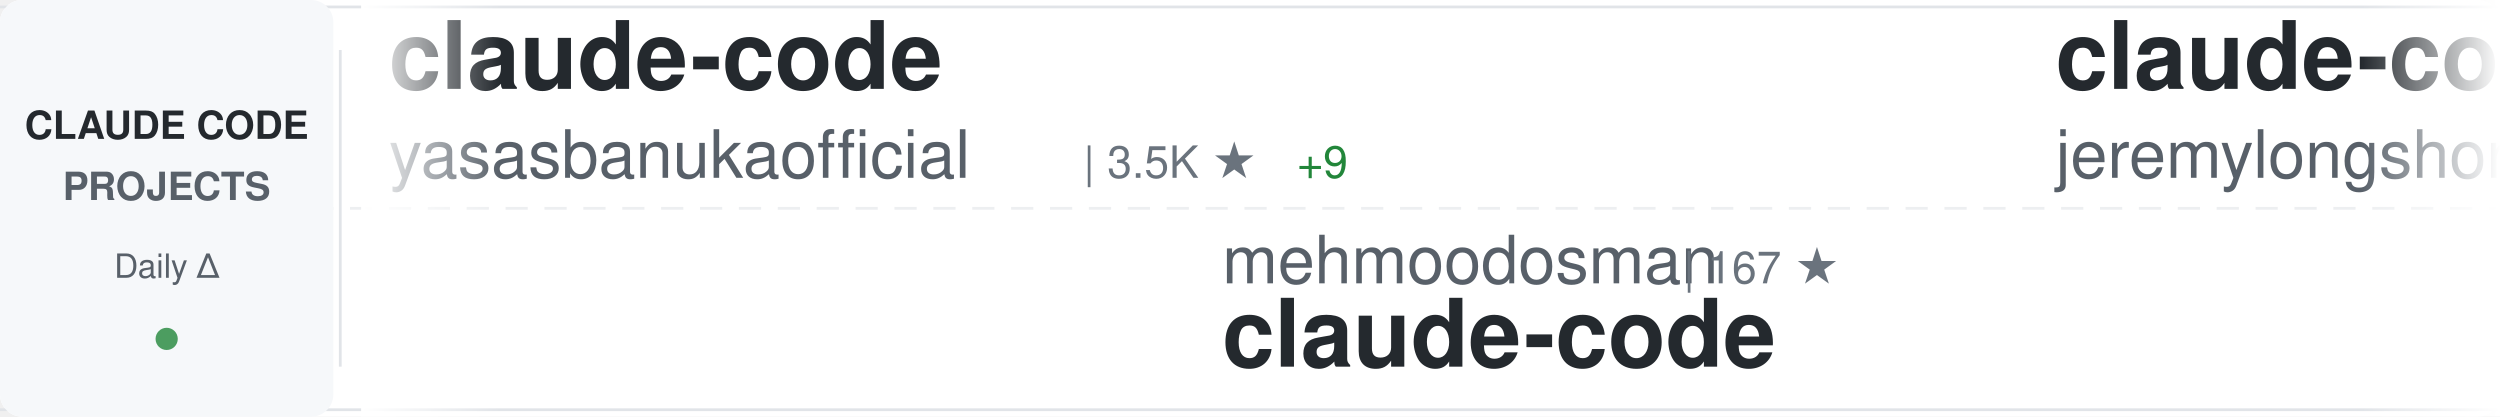
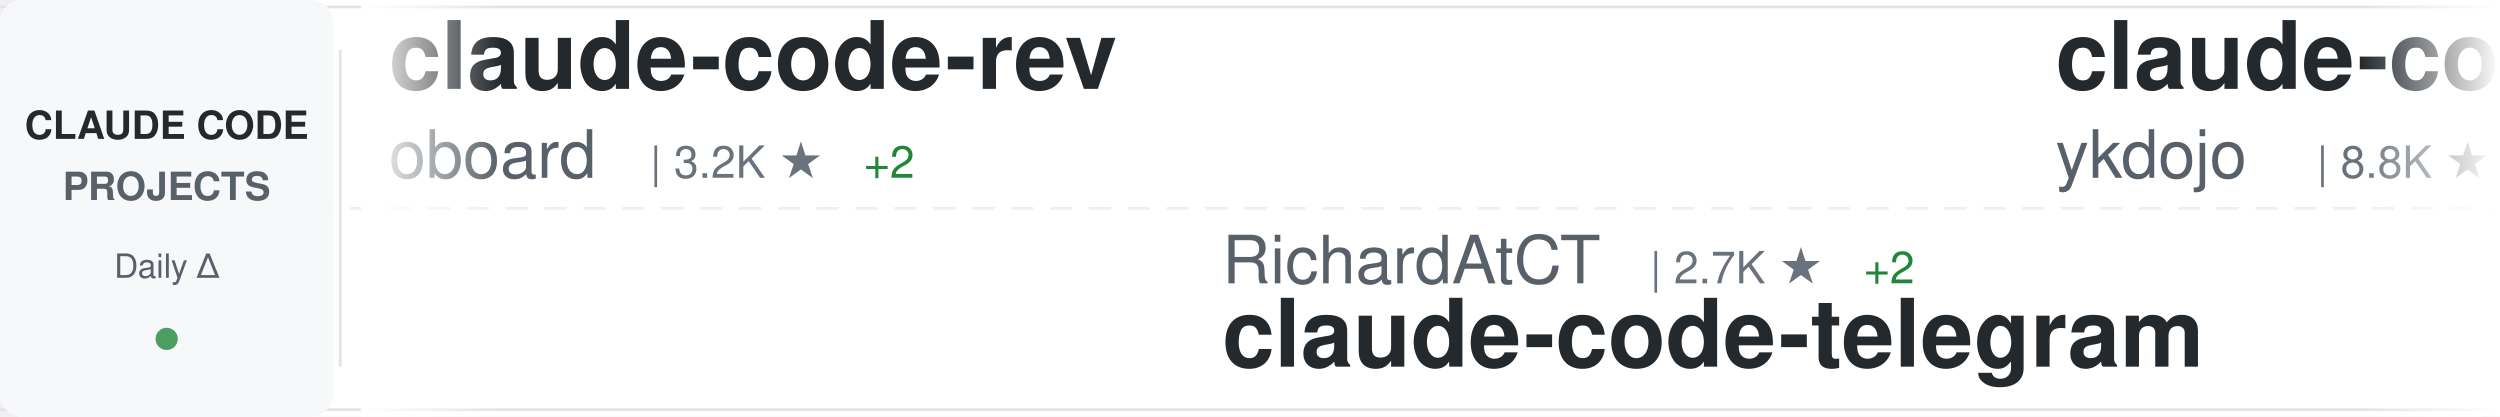
<svg xmlns="http://www.w3.org/2000/svg" width="900" height="150">
  <defs>
    <linearGradient id="awesomeLeftFade" x1="0%" y1="0%" x2="100%" y2="0%">
      <stop offset="0%" style="stop-color:#ffffff;stop-opacity:1" />
      <stop offset="100%" style="stop-color:#ffffff;stop-opacity:0" />
    </linearGradient>
    <linearGradient id="awesomeRightFade" x1="0%" y1="0%" x2="100%" y2="0%">
      <stop offset="0%" style="stop-color:#ffffff;stop-opacity:0" />
      <stop offset="100%" style="stop-color:#ffffff;stop-opacity:1" />
    </linearGradient>
  </defs>
  <rect width="900" height="150" fill="#ffffff" rx="8" />
  <rect x="0" y="2" width="900" height="1" fill="#e1e4e8" />
  <rect x="0" y="147" width="900" height="1" fill="#e1e4e8" />
  <line x1="0" y1="75" x2="900" y2="75" stroke="#e1e4e8" stroke-width="1" stroke-dasharray="8 6" opacity="0.6" />
  <rect x="0" y="0" width="120" height="150" fill="#f6f8fa" rx="8" />
  <text x="60" y="50" font-family="-apple-system, BlinkMacSystemFont, 'Segoe UI', Helvetica, Arial, sans-serif" font-size="14" font-weight="600" fill="#24292e" text-anchor="middle">CLAUDE CODE</text>
  <text x="60" y="72" font-family="-apple-system, BlinkMacSystemFont, 'Segoe UI', Helvetica, Arial, sans-serif" font-size="14" font-weight="600" fill="#586069" text-anchor="middle">PROJECTS</text>
  <text x="60" y="100" font-family="-apple-system, BlinkMacSystemFont, 'Segoe UI', Helvetica, Arial, sans-serif" font-size="12" font-weight="500" fill="#586069" text-anchor="middle">Daily Δ</text>
  <circle cx="60" cy="122" r="4" fill="#22863a" opacity="0.8" />
  <rect x="122" y="18" width="1" height="114" fill="#e1e4e8" />
  <clipPath id="awesomeTickerClip">
    <rect x="130" y="0" width="770" height="150" />
  </clipPath>
  <g clip-path="url(#awesomeTickerClip)">
    <g id="awesomeTickerItems">
      <animateTransform attributeName="transform" attributeType="XML" type="translate" from="0 0" to="-3000 0" dur="54s" repeatCount="indefinite" />
      <g transform="translate(0, 0)">
-         <text x="140" y="32" font-family="-apple-system, BlinkMacSystemFont, 'Segoe UI', Helvetica, Arial, sans-serif" font-size="34" font-weight="600" fill="#24292e">claude-code</text>
-         <text x="140" y="64" font-family="-apple-system, BlinkMacSystemFont, 'Segoe UI', Helvetica, Arial, sans-serif" font-size="24" font-weight="400" fill="#586069">yasasbanukaofficial</text>
-         <text x="390" y="64" font-family="-apple-system, BlinkMacSystemFont, 'Segoe UI', Helvetica, Arial, sans-serif" font-size="16" font-weight="500" fill="#6a737d">| 3.5K ★</text>
-         <text x="467" y="64" font-family="-apple-system, BlinkMacSystemFont, 'Segoe UI', Helvetica, Arial, sans-serif" font-size="16" font-weight="500" fill="#22863a"> +9</text>
+         <text x="140" y="32" font-family="-apple-system, BlinkMacSystemFont, 'Segoe UI', Helvetica, Arial, sans-serif" font-size="34" font-weight="600" fill="#24292e">claude-code-rev</text>
+         <text x="140" y="64" font-family="-apple-system, BlinkMacSystemFont, 'Segoe UI', Helvetica, Arial, sans-serif" font-size="24" font-weight="400" fill="#586069">oboard</text>
+         <text x="234" y="64" font-family="-apple-system, BlinkMacSystemFont, 'Segoe UI', Helvetica, Arial, sans-serif" font-size="16" font-weight="500" fill="#6a737d">| 3.2K ★</text>
+         <text x="311" y="64" font-family="-apple-system, BlinkMacSystemFont, 'Segoe UI', Helvetica, Arial, sans-serif" font-size="16" font-weight="500" fill="#22863a"> +2</text>
      </g>
      <g transform="translate(300, 0)">
-         <text x="140" y="102" font-family="-apple-system, BlinkMacSystemFont, 'Segoe UI', Helvetica, Arial, sans-serif" font-size="24" font-weight="400" fill="#586069">mehmoodosman</text>
-         <text x="306" y="102" font-family="-apple-system, BlinkMacSystemFont, 'Segoe UI', Helvetica, Arial, sans-serif" font-size="16" font-weight="500" fill="#6a737d">| 167 ★</text>
+         <text x="140" y="102" font-family="-apple-system, BlinkMacSystemFont, 'Segoe UI', Helvetica, Arial, sans-serif" font-size="24" font-weight="400" fill="#586069">RichardAtCT</text>
+         <text x="294" y="102" font-family="-apple-system, BlinkMacSystemFont, 'Segoe UI', Helvetica, Arial, sans-serif" font-size="16" font-weight="500" fill="#6a737d">| 2.7K ★</text>
+         <text x="371" y="102" font-family="-apple-system, BlinkMacSystemFont, 'Segoe UI', Helvetica, Arial, sans-serif" font-size="16" font-weight="500" fill="#22863a"> +2</text>
+         <text x="140" y="132" font-family="-apple-system, BlinkMacSystemFont, 'Segoe UI', Helvetica, Arial, sans-serif" font-size="34" font-weight="600" fill="#24292e">claude-code-telegram</text>
+       </g>
+       <g transform="translate(600, 0)">
+         <text x="140" y="32" font-family="-apple-system, BlinkMacSystemFont, 'Segoe UI', Helvetica, Arial, sans-serif" font-size="34" font-weight="600" fill="#24292e">claude-code-tips</text>
+         <text x="140" y="64" font-family="-apple-system, BlinkMacSystemFont, 'Segoe UI', Helvetica, Arial, sans-serif" font-size="24" font-weight="400" fill="#586069">ykdojo</text>
+         <text x="234" y="64" font-family="-apple-system, BlinkMacSystemFont, 'Segoe UI', Helvetica, Arial, sans-serif" font-size="16" font-weight="500" fill="#6a737d">| 8.8K ★</text>
+         <text x="311" y="64" font-family="-apple-system, BlinkMacSystemFont, 'Segoe UI', Helvetica, Arial, sans-serif" font-size="16" font-weight="500" fill="#22863a"> +50</text>
+       </g>
+       <g transform="translate(900, 0)">
+         <text x="140" y="102" font-family="-apple-system, BlinkMacSystemFont, 'Segoe UI', Helvetica, Arial, sans-serif" font-size="24" font-weight="400" fill="#586069">OneRedOak</text>
+         <text x="270" y="102" font-family="-apple-system, BlinkMacSystemFont, 'Segoe UI', Helvetica, Arial, sans-serif" font-size="16" font-weight="500" fill="#6a737d">| 3.8K ★</text>
+         <text x="140" y="132" font-family="-apple-system, BlinkMacSystemFont, 'Segoe UI', Helvetica, Arial, sans-serif" font-size="34" font-weight="600" fill="#24292e">claude-code-workflows</text>
+       </g>
+       <g transform="translate(1200, 0)">
+         <text x="140" y="32" font-family="-apple-system, BlinkMacSystemFont, 'Segoe UI', Helvetica, Arial, sans-serif" font-size="34" font-weight="600" fill="#24292e">claude-code</text>
+         <text x="140" y="64" font-family="-apple-system, BlinkMacSystemFont, 'Segoe UI', Helvetica, Arial, sans-serif" font-size="24" font-weight="400" fill="#586069">anthropics</text>
+         <text x="282" y="64" font-family="-apple-system, BlinkMacSystemFont, 'Segoe UI', Helvetica, Arial, sans-serif" font-size="16" font-weight="500" fill="#6a737d">| 132.6K ★</text>
+         <text x="377" y="64" font-family="-apple-system, BlinkMacSystemFont, 'Segoe UI', Helvetica, Arial, sans-serif" font-size="16" font-weight="500" fill="#22863a"> +223</text>
+       </g>
+       <g transform="translate(1500, 0)">
+         <text x="140" y="102" font-family="-apple-system, BlinkMacSystemFont, 'Segoe UI', Helvetica, Arial, sans-serif" font-size="24" font-weight="400" fill="#586069">pedrohcgs</text>
+         <text x="270" y="102" font-family="-apple-system, BlinkMacSystemFont, 'Segoe UI', Helvetica, Arial, sans-serif" font-size="16" font-weight="500" fill="#6a737d">| 1.3K ★</text>
+         <text x="347" y="102" font-family="-apple-system, BlinkMacSystemFont, 'Segoe UI', Helvetica, Arial, sans-serif" font-size="16" font-weight="500" fill="#22863a"> +2</text>
+         <text x="140" y="132" font-family="-apple-system, BlinkMacSystemFont, 'Segoe UI', Helvetica, Arial, sans-serif" font-size="34" font-weight="600" fill="#24292e">claude-code-my-workflow</text>
+       </g>
+       <g transform="translate(1800, 0)">
+         <text x="140" y="32" font-family="-apple-system, BlinkMacSystemFont, 'Segoe UI', Helvetica, Arial, sans-serif" font-size="34" font-weight="600" fill="#24292e">ralph-claude-code</text>
+         <text x="140" y="64" font-family="-apple-system, BlinkMacSystemFont, 'Segoe UI', Helvetica, Arial, sans-serif" font-size="24" font-weight="400" fill="#586069">frankbria</text>
+         <text x="270" y="64" font-family="-apple-system, BlinkMacSystemFont, 'Segoe UI', Helvetica, Arial, sans-serif" font-size="16" font-weight="500" fill="#6a737d">| 9.3K ★</text>
+         <text x="347" y="64" font-family="-apple-system, BlinkMacSystemFont, 'Segoe UI', Helvetica, Arial, sans-serif" font-size="16" font-weight="500" fill="#22863a"> +5</text>
+       </g>
+       <g transform="translate(2100, 0)">
+         <text x="140" y="102" font-family="-apple-system, BlinkMacSystemFont, 'Segoe UI', Helvetica, Arial, sans-serif" font-size="24" font-weight="400" fill="#586069">rohitg00</text>
+         <text x="258" y="102" font-family="-apple-system, BlinkMacSystemFont, 'Segoe UI', Helvetica, Arial, sans-serif" font-size="16" font-weight="500" fill="#6a737d">| 2.1K ★</text>
+         <text x="335" y="102" font-family="-apple-system, BlinkMacSystemFont, 'Segoe UI', Helvetica, Arial, sans-serif" font-size="16" font-weight="500" fill="#22863a"> +16</text>
+         <text x="140" y="132" font-family="-apple-system, BlinkMacSystemFont, 'Segoe UI', Helvetica, Arial, sans-serif" font-size="34" font-weight="600" fill="#24292e">awesome-claude-code-tool...</text>
+       </g>
+       <g transform="translate(2400, 0)">
+         <text x="140" y="32" font-family="-apple-system, BlinkMacSystemFont, 'Segoe UI', Helvetica, Arial, sans-serif" font-size="34" font-weight="600" fill="#24292e">claude-code-proxy</text>
+         <text x="140" y="64" font-family="-apple-system, BlinkMacSystemFont, 'Segoe UI', Helvetica, Arial, sans-serif" font-size="24" font-weight="400" fill="#586069">fuergaosi233</text>
+         <text x="306" y="64" font-family="-apple-system, BlinkMacSystemFont, 'Segoe UI', Helvetica, Arial, sans-serif" font-size="16" font-weight="500" fill="#6a737d">| 2.7K ★</text>
+         <text x="383" y="64" font-family="-apple-system, BlinkMacSystemFont, 'Segoe UI', Helvetica, Arial, sans-serif" font-size="16" font-weight="500" fill="#22863a"> +1</text>
+       </g>
+       <g transform="translate(2700, 0)">
+         <text x="140" y="102" font-family="-apple-system, BlinkMacSystemFont, 'Segoe UI', Helvetica, Arial, sans-serif" font-size="24" font-weight="400" fill="#586069">yasasbanukaofficial</text>
+         <text x="390" y="102" font-family="-apple-system, BlinkMacSystemFont, 'Segoe UI', Helvetica, Arial, sans-serif" font-size="16" font-weight="500" fill="#6a737d">| 3.5K ★</text>
+         <text x="467" y="102" font-family="-apple-system, BlinkMacSystemFont, 'Segoe UI', Helvetica, Arial, sans-serif" font-size="16" font-weight="500" fill="#22863a"> +11</text>
        <text x="140" y="132" font-family="-apple-system, BlinkMacSystemFont, 'Segoe UI', Helvetica, Arial, sans-serif" font-size="34" font-weight="600" fill="#24292e">claude-code</text>
      </g>
-       <g transform="translate(600, 0)">
-         <text x="140" y="32" font-family="-apple-system, BlinkMacSystemFont, 'Segoe UI', Helvetica, Arial, sans-serif" font-size="34" font-weight="600" fill="#24292e">claude-code-plugins-plus...</text>
-         <text x="140" y="64" font-family="-apple-system, BlinkMacSystemFont, 'Segoe UI', Helvetica, Arial, sans-serif" font-size="24" font-weight="400" fill="#586069">jeremylongshore</text>
-         <text x="342" y="64" font-family="-apple-system, BlinkMacSystemFont, 'Segoe UI', Helvetica, Arial, sans-serif" font-size="16" font-weight="500" fill="#6a737d">| 2.4K ★</text>
-         <text x="419" y="64" font-family="-apple-system, BlinkMacSystemFont, 'Segoe UI', Helvetica, Arial, sans-serif" font-size="16" font-weight="500" fill="#22863a"> +8</text>
-       </g>
-       <g transform="translate(900, 0)">
-         <text x="140" y="102" font-family="-apple-system, BlinkMacSystemFont, 'Segoe UI', Helvetica, Arial, sans-serif" font-size="24" font-weight="400" fill="#586069">centminmod</text>
-         <text x="282" y="102" font-family="-apple-system, BlinkMacSystemFont, 'Segoe UI', Helvetica, Arial, sans-serif" font-size="16" font-weight="500" fill="#6a737d">| 2.4K ★</text>
-         <text x="359" y="102" font-family="-apple-system, BlinkMacSystemFont, 'Segoe UI', Helvetica, Arial, sans-serif" font-size="16" font-weight="500" fill="#22863a"> +1</text>
-         <text x="140" y="132" font-family="-apple-system, BlinkMacSystemFont, 'Segoe UI', Helvetica, Arial, sans-serif" font-size="34" font-weight="600" fill="#24292e">my-claude-code-setup</text>
-       </g>
-       <g transform="translate(1200, 0)">
-         <text x="140" y="32" font-family="-apple-system, BlinkMacSystemFont, 'Segoe UI', Helvetica, Arial, sans-serif" font-size="34" font-weight="600" fill="#24292e">claude_code_src</text>
-         <text x="140" y="64" font-family="-apple-system, BlinkMacSystemFont, 'Segoe UI', Helvetica, Arial, sans-serif" font-size="24" font-weight="400" fill="#586069">ponponon</text>
-         <text x="258" y="64" font-family="-apple-system, BlinkMacSystemFont, 'Segoe UI', Helvetica, Arial, sans-serif" font-size="16" font-weight="500" fill="#6a737d">| 2.3K ★</text>
-         <text x="335" y="64" font-family="-apple-system, BlinkMacSystemFont, 'Segoe UI', Helvetica, Arial, sans-serif" font-size="16" font-weight="500" fill="#22863a"> +1</text>
-       </g>
-       <g transform="translate(1500, 0)">
-         <text x="140" y="102" font-family="-apple-system, BlinkMacSystemFont, 'Segoe UI', Helvetica, Arial, sans-serif" font-size="24" font-weight="400" fill="#586069">777genius</text>
-         <text x="270" y="102" font-family="-apple-system, BlinkMacSystemFont, 'Segoe UI', Helvetica, Arial, sans-serif" font-size="16" font-weight="500" fill="#6a737d">| 916 ★</text>
-         <text x="140" y="132" font-family="-apple-system, BlinkMacSystemFont, 'Segoe UI', Helvetica, Arial, sans-serif" font-size="34" font-weight="600" fill="#24292e">claude-code-source-code</text>
-       </g>
-       <g transform="translate(1800, 0)">
-         <text x="140" y="32" font-family="-apple-system, BlinkMacSystemFont, 'Segoe UI', Helvetica, Arial, sans-serif" font-size="34" font-weight="600" fill="#24292e">claude-code</text>
-         <text x="140" y="64" font-family="-apple-system, BlinkMacSystemFont, 'Segoe UI', Helvetica, Arial, sans-serif" font-size="24" font-weight="400" fill="#586069">RishabhK103</text>
-         <text x="294" y="64" font-family="-apple-system, BlinkMacSystemFont, 'Segoe UI', Helvetica, Arial, sans-serif" font-size="16" font-weight="500" fill="#6a737d">| 89 ★</text>
-       </g>
-       <g transform="translate(2100, 0)">
-         <text x="140" y="102" font-family="-apple-system, BlinkMacSystemFont, 'Segoe UI', Helvetica, Arial, sans-serif" font-size="24" font-weight="400" fill="#586069">repowise-dev</text>
-         <text x="306" y="102" font-family="-apple-system, BlinkMacSystemFont, 'Segoe UI', Helvetica, Arial, sans-serif" font-size="16" font-weight="500" fill="#6a737d">| 1.1K ★</text>
-         <text x="383" y="102" font-family="-apple-system, BlinkMacSystemFont, 'Segoe UI', Helvetica, Arial, sans-serif" font-size="16" font-weight="500" fill="#22863a"> +2</text>
-         <text x="140" y="132" font-family="-apple-system, BlinkMacSystemFont, 'Segoe UI', Helvetica, Arial, sans-serif" font-size="34" font-weight="600" fill="#24292e">claude-code-prompts</text>
-       </g>
-       <g transform="translate(2400, 0)">
-         <text x="140" y="32" font-family="-apple-system, BlinkMacSystemFont, 'Segoe UI', Helvetica, Arial, sans-serif" font-size="34" font-weight="600" fill="#24292e">claude-code</text>
-         <text x="140" y="64" font-family="-apple-system, BlinkMacSystemFont, 'Segoe UI', Helvetica, Arial, sans-serif" font-size="24" font-weight="400" fill="#586069">T-Lab-CUHKSZ</text>
-         <text x="306" y="64" font-family="-apple-system, BlinkMacSystemFont, 'Segoe UI', Helvetica, Arial, sans-serif" font-size="16" font-weight="500" fill="#6a737d">| 318 ★</text>
-       </g>
-       <g transform="translate(2700, 0)">
-         <text x="140" y="102" font-family="-apple-system, BlinkMacSystemFont, 'Segoe UI', Helvetica, Arial, sans-serif" font-size="24" font-weight="400" fill="#586069">lst97</text>
-         <text x="222" y="102" font-family="-apple-system, BlinkMacSystemFont, 'Segoe UI', Helvetica, Arial, sans-serif" font-size="16" font-weight="500" fill="#6a737d">| 1.6K ★</text>
-         <text x="299" y="102" font-family="-apple-system, BlinkMacSystemFont, 'Segoe UI', Helvetica, Arial, sans-serif" font-size="16" font-weight="500" fill="#22863a"> +4</text>
-         <text x="140" y="132" font-family="-apple-system, BlinkMacSystemFont, 'Segoe UI', Helvetica, Arial, sans-serif" font-size="34" font-weight="600" fill="#24292e">claude-code-sub-agents</text>
-       </g>
      <g transform="translate(3000, 0)">
-         <text x="140" y="32" font-family="-apple-system, BlinkMacSystemFont, 'Segoe UI', Helvetica, Arial, sans-serif" font-size="34" font-weight="600" fill="#24292e">claude-code</text>
-         <text x="140" y="64" font-family="-apple-system, BlinkMacSystemFont, 'Segoe UI', Helvetica, Arial, sans-serif" font-size="24" font-weight="400" fill="#586069">yasasbanukaofficial</text>
-         <text x="390" y="64" font-family="-apple-system, BlinkMacSystemFont, 'Segoe UI', Helvetica, Arial, sans-serif" font-size="16" font-weight="500" fill="#6a737d">| 3.5K ★</text>
-         <text x="467" y="64" font-family="-apple-system, BlinkMacSystemFont, 'Segoe UI', Helvetica, Arial, sans-serif" font-size="16" font-weight="500" fill="#22863a"> +9</text>
+         <text x="140" y="32" font-family="-apple-system, BlinkMacSystemFont, 'Segoe UI', Helvetica, Arial, sans-serif" font-size="34" font-weight="600" fill="#24292e">claude-code-rev</text>
+         <text x="140" y="64" font-family="-apple-system, BlinkMacSystemFont, 'Segoe UI', Helvetica, Arial, sans-serif" font-size="24" font-weight="400" fill="#586069">oboard</text>
+         <text x="234" y="64" font-family="-apple-system, BlinkMacSystemFont, 'Segoe UI', Helvetica, Arial, sans-serif" font-size="16" font-weight="500" fill="#6a737d">| 3.2K ★</text>
+         <text x="311" y="64" font-family="-apple-system, BlinkMacSystemFont, 'Segoe UI', Helvetica, Arial, sans-serif" font-size="16" font-weight="500" fill="#22863a"> +2</text>
      </g>
      <g transform="translate(3300, 0)">
-         <text x="140" y="102" font-family="-apple-system, BlinkMacSystemFont, 'Segoe UI', Helvetica, Arial, sans-serif" font-size="24" font-weight="400" fill="#586069">mehmoodosman</text>
-         <text x="306" y="102" font-family="-apple-system, BlinkMacSystemFont, 'Segoe UI', Helvetica, Arial, sans-serif" font-size="16" font-weight="500" fill="#6a737d">| 167 ★</text>
-         <text x="140" y="132" font-family="-apple-system, BlinkMacSystemFont, 'Segoe UI', Helvetica, Arial, sans-serif" font-size="34" font-weight="600" fill="#24292e">claude-code</text>
+         <text x="140" y="102" font-family="-apple-system, BlinkMacSystemFont, 'Segoe UI', Helvetica, Arial, sans-serif" font-size="24" font-weight="400" fill="#586069">RichardAtCT</text>
+         <text x="294" y="102" font-family="-apple-system, BlinkMacSystemFont, 'Segoe UI', Helvetica, Arial, sans-serif" font-size="16" font-weight="500" fill="#6a737d">| 2.7K ★</text>
+         <text x="371" y="102" font-family="-apple-system, BlinkMacSystemFont, 'Segoe UI', Helvetica, Arial, sans-serif" font-size="16" font-weight="500" fill="#22863a"> +2</text>
+         <text x="140" y="132" font-family="-apple-system, BlinkMacSystemFont, 'Segoe UI', Helvetica, Arial, sans-serif" font-size="34" font-weight="600" fill="#24292e">claude-code-telegram</text>
      </g>
      <g transform="translate(3600, 0)">
-         <text x="140" y="32" font-family="-apple-system, BlinkMacSystemFont, 'Segoe UI', Helvetica, Arial, sans-serif" font-size="34" font-weight="600" fill="#24292e">claude-code-plugins-plus...</text>
-         <text x="140" y="64" font-family="-apple-system, BlinkMacSystemFont, 'Segoe UI', Helvetica, Arial, sans-serif" font-size="24" font-weight="400" fill="#586069">jeremylongshore</text>
-         <text x="342" y="64" font-family="-apple-system, BlinkMacSystemFont, 'Segoe UI', Helvetica, Arial, sans-serif" font-size="16" font-weight="500" fill="#6a737d">| 2.4K ★</text>
-         <text x="419" y="64" font-family="-apple-system, BlinkMacSystemFont, 'Segoe UI', Helvetica, Arial, sans-serif" font-size="16" font-weight="500" fill="#22863a"> +8</text>
+         <text x="140" y="32" font-family="-apple-system, BlinkMacSystemFont, 'Segoe UI', Helvetica, Arial, sans-serif" font-size="34" font-weight="600" fill="#24292e">claude-code-tips</text>
+         <text x="140" y="64" font-family="-apple-system, BlinkMacSystemFont, 'Segoe UI', Helvetica, Arial, sans-serif" font-size="24" font-weight="400" fill="#586069">ykdojo</text>
+         <text x="234" y="64" font-family="-apple-system, BlinkMacSystemFont, 'Segoe UI', Helvetica, Arial, sans-serif" font-size="16" font-weight="500" fill="#6a737d">| 8.8K ★</text>
+         <text x="311" y="64" font-family="-apple-system, BlinkMacSystemFont, 'Segoe UI', Helvetica, Arial, sans-serif" font-size="16" font-weight="500" fill="#22863a"> +50</text>
      </g>
      <g transform="translate(3900, 0)">
-         <text x="140" y="102" font-family="-apple-system, BlinkMacSystemFont, 'Segoe UI', Helvetica, Arial, sans-serif" font-size="24" font-weight="400" fill="#586069">centminmod</text>
-         <text x="282" y="102" font-family="-apple-system, BlinkMacSystemFont, 'Segoe UI', Helvetica, Arial, sans-serif" font-size="16" font-weight="500" fill="#6a737d">| 2.4K ★</text>
-         <text x="359" y="102" font-family="-apple-system, BlinkMacSystemFont, 'Segoe UI', Helvetica, Arial, sans-serif" font-size="16" font-weight="500" fill="#22863a"> +1</text>
-         <text x="140" y="132" font-family="-apple-system, BlinkMacSystemFont, 'Segoe UI', Helvetica, Arial, sans-serif" font-size="34" font-weight="600" fill="#24292e">my-claude-code-setup</text>
+         <text x="140" y="102" font-family="-apple-system, BlinkMacSystemFont, 'Segoe UI', Helvetica, Arial, sans-serif" font-size="24" font-weight="400" fill="#586069">OneRedOak</text>
+         <text x="270" y="102" font-family="-apple-system, BlinkMacSystemFont, 'Segoe UI', Helvetica, Arial, sans-serif" font-size="16" font-weight="500" fill="#6a737d">| 3.8K ★</text>
+         <text x="140" y="132" font-family="-apple-system, BlinkMacSystemFont, 'Segoe UI', Helvetica, Arial, sans-serif" font-size="34" font-weight="600" fill="#24292e">claude-code-workflows</text>
      </g>
    </g>
  </g>
  <rect x="130" y="0" width="50" height="150" fill="url(#awesomeLeftFade)" />
  <rect x="850" y="0" width="50" height="150" fill="url(#awesomeRightFade)" />
</svg>
